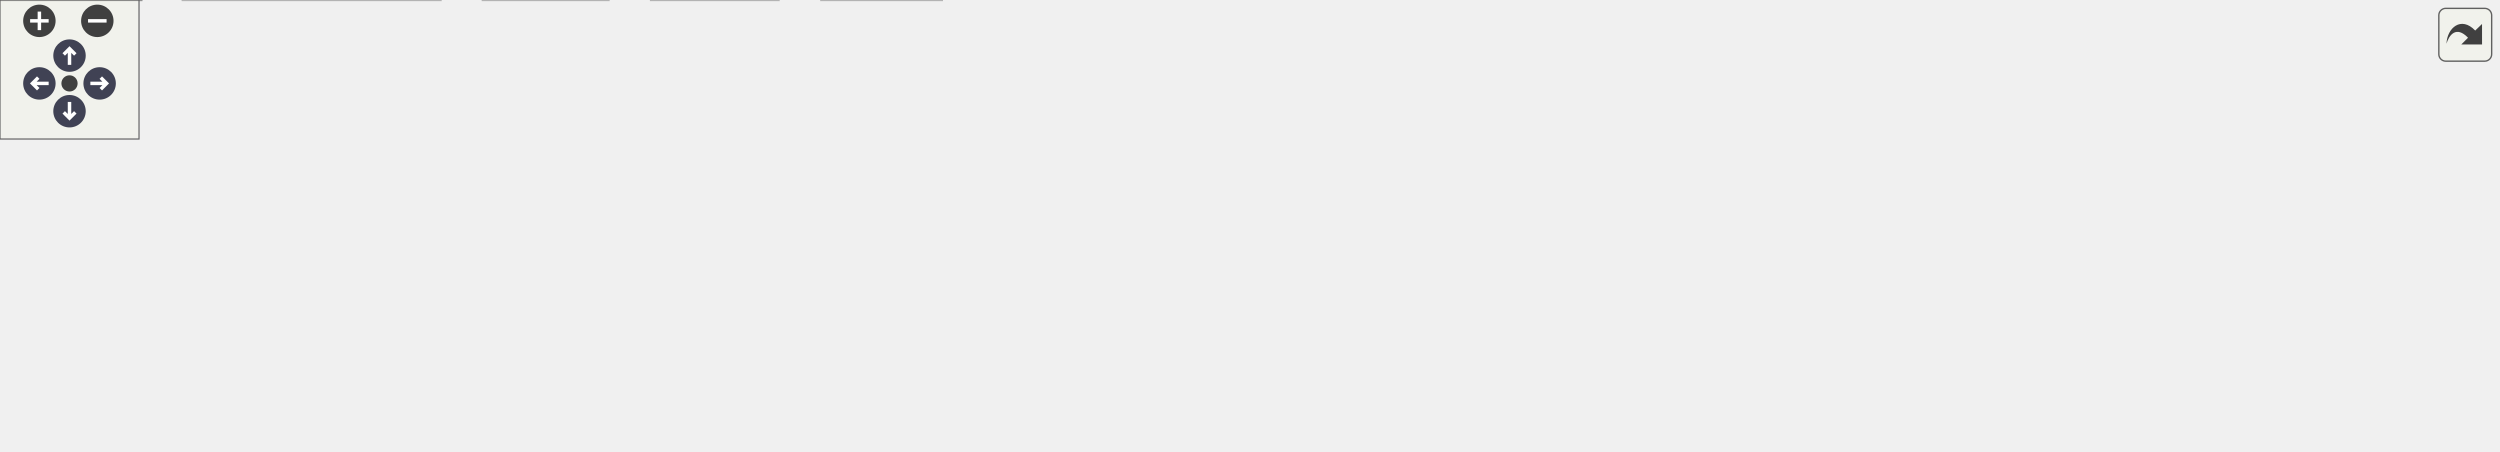
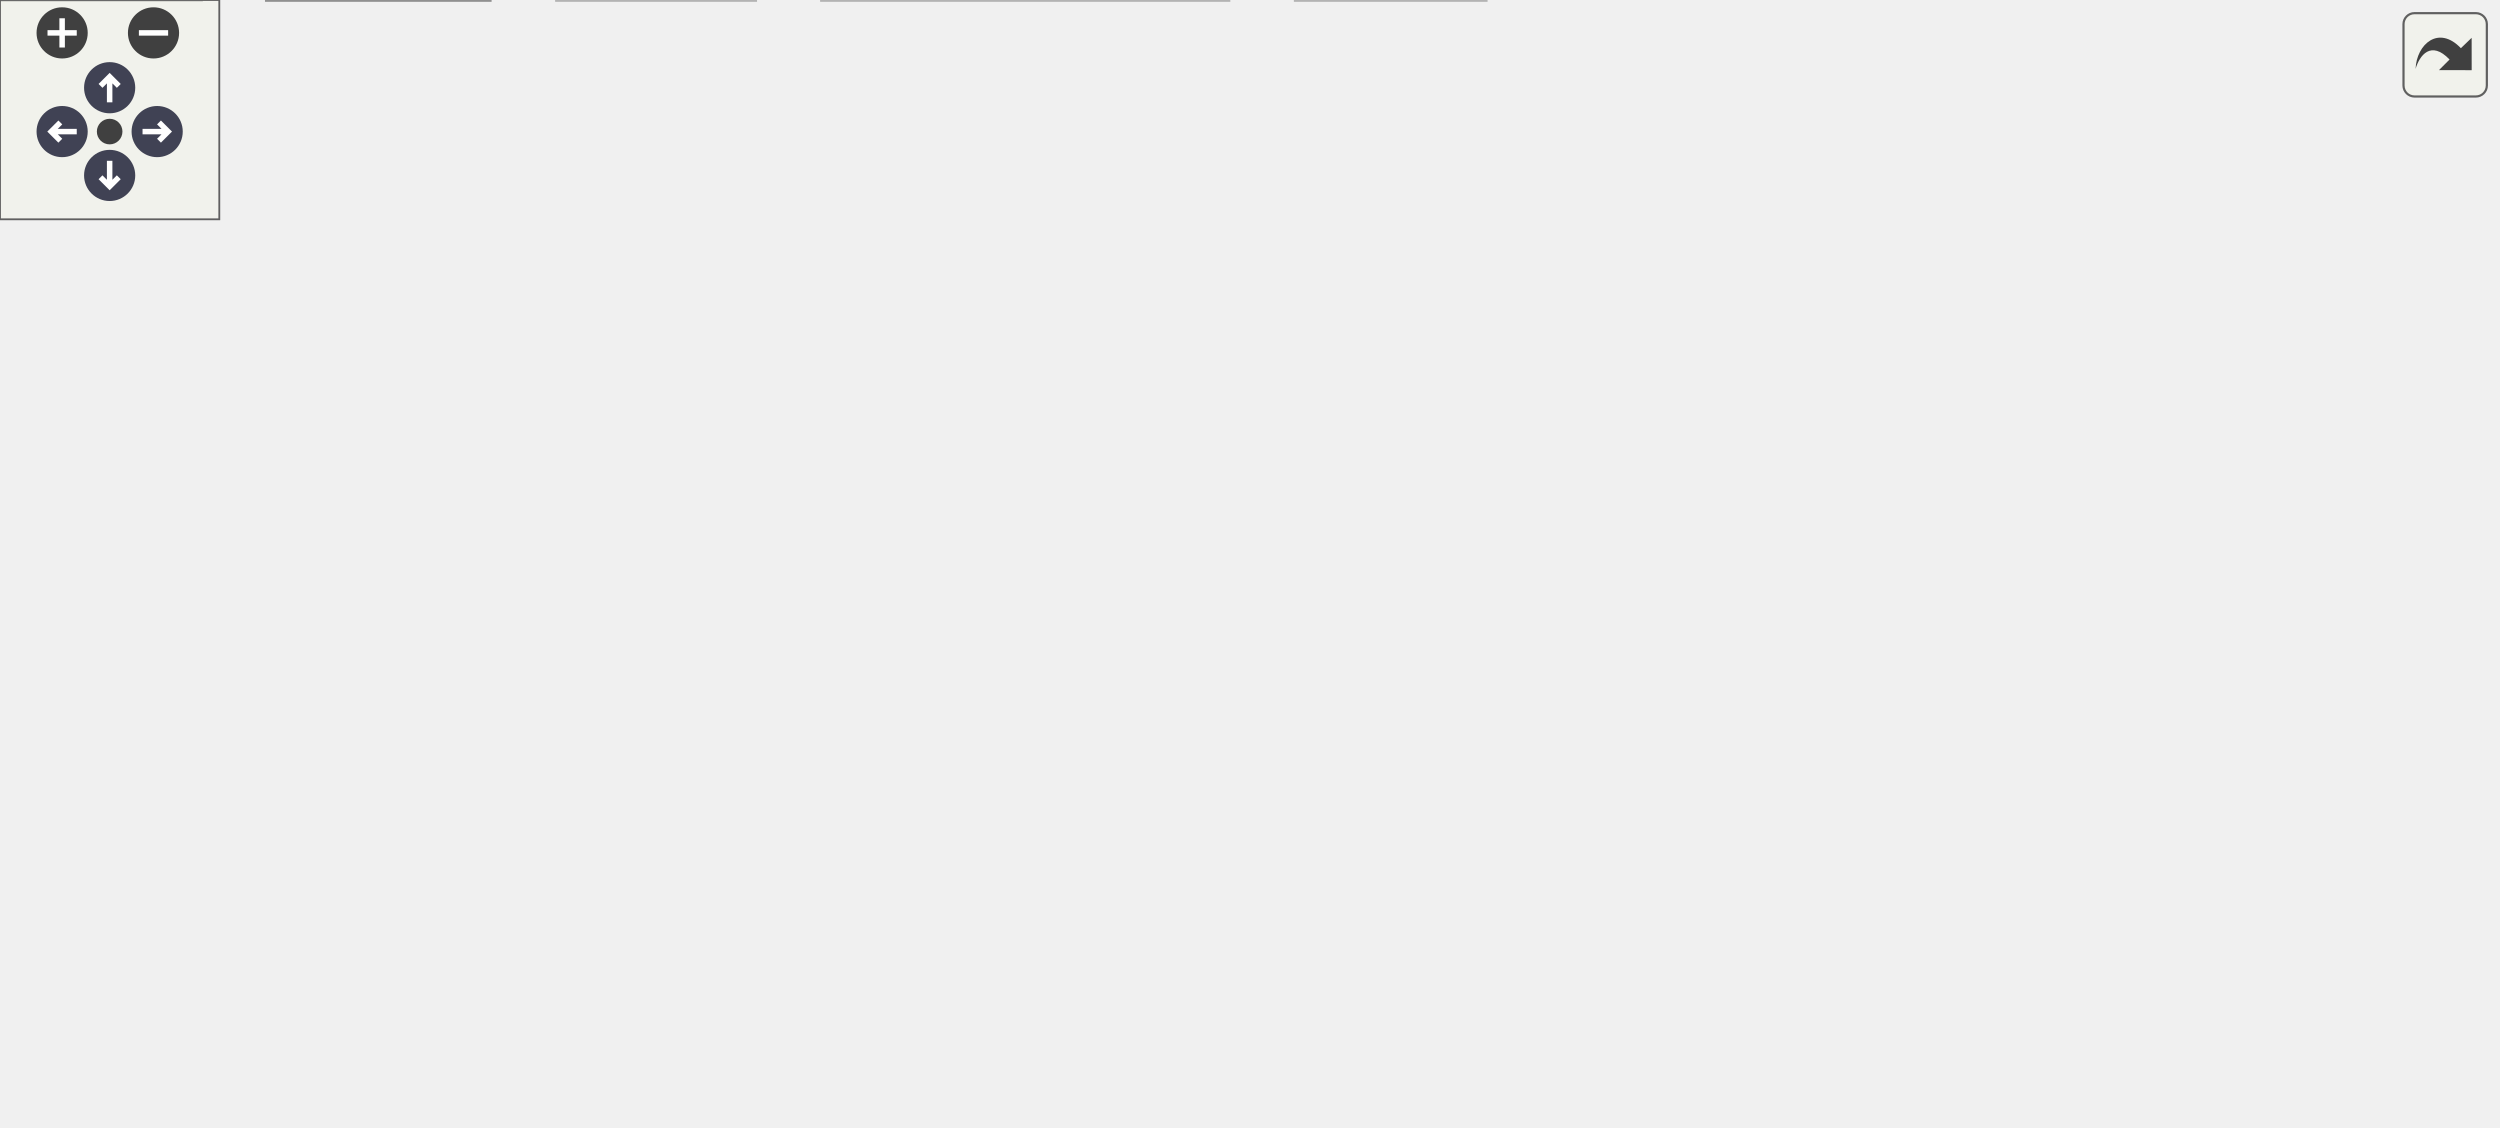
<svg xmlns="http://www.w3.org/2000/svg" xmlns:xlink="http://www.w3.org/1999/xlink" id="main" version="1.1" xml:space="preserve">
  <style type="text/css">
.node, .edge {opacity: 0.7;}
.node.selected, .edge.selected {opacity: 1;}
.edge:hover path { stroke: red; }
.edge:hover polygon { stroke: red; fill: red; }
</style>
  <defs>
    <circle id="rim" cx="0" cy="0" r="7" />
    <circle id="rim2" cx="0" cy="0" r="3.5" />
    <g id="zoomPlus">
      <use xlink:href="#rim" fill="#404040">
        <set attributeName="fill" to="#808080" begin="zoomplus.mouseover" end="zoomplus.mouseout" />
      </use>
      <path d="M-4,0h8M0,-4v8" fill="none" stroke="white" stroke-width="1.5" pointer-events="none" />
    </g>
    <g id="zoomMin">
      <use xlink:href="#rim" fill="#404040">
        <set attributeName="fill" to="#808080" begin="zoomminus.mouseover" end="zoomminus.mouseout" />
      </use>
      <path d="M-4,0h8" fill="none" stroke="white" stroke-width="1.5" pointer-events="none" />
    </g>
    <g id="arrowUp" transform="translate(30 24)">
      <use xlink:href="#rim" />
      <path pointer-events="none" fill="none" stroke="white" stroke-width="1.5" d="M0,-3.0v7 M-2.5,-0.5L0,-3.0L2.5,-0.5" />
    </g>
    <g id="arrowRight" transform="rotate(90) translate(36 -43)">
      <use xlink:href="#rim" />
      <path pointer-events="none" fill="none" stroke="white" stroke-width="1.5" d="M0,-3.0v7 M-2.5,-0.5L0,-3.0L2.5,-0.5" />
    </g>
    <g id="arrowDown" transform="rotate(180) translate(-30 -48)">
      <use xlink:href="#rim" />
      <path pointer-events="none" fill="none" stroke="white" stroke-width="1.5" d="M0,-3.0v7 M-2.5,-0.5L0,-3.0L2.5,-0.5" />
    </g>
    <g id="arrowLeft" transform="rotate(270) translate(-36 17)">
      <use xlink:href="#rim" />
      <path pointer-events="none" fill="none" stroke="white" stroke-width="1.5" d="M0,-3.0v7 M-2.5,-0.5L0,-3.0L2.5,-0.5" />
    </g>
    <g id="resetDef">
      <use xlink:href="#rim2" fill="#404040">
        <set attributeName="fill" to="#808080" begin="reset.mouseover" end="reset.mouseout" />
      </use>
    </g>
  </defs>
  <svg id="graph" class="graph">
    <g id="viewport">
      <g id="Node000001" class="node">
        <g id="a_Node000001">
-           <a xlink:title="list files matching a regular expression">
-             <polygon fill="#999999" stroke="#666666" points="643.62,-134.25 613.38,-134.25 613.38,-113.5 643.62,-113.5 643.62,-134.25" />
-             <text xml:space="preserve" text-anchor="middle" x="628.5" y="-120.75" font-family="Helvetica,sans-Serif" font-size="10.00">lf.c</text>
+           <a xlink:title="The working part of C-Menu Menu.">
+             <polygon fill="#999999" stroke="#666666" points="512.62,-247.75 422.38,-247.75 422.38,-227 512.62,-227 512.62,-247.75" />
+             <text xml:space="preserve" text-anchor="middle" x="467.5" y="-234.25" font-family="Helvetica,sans-Serif" font-size="10.00">menu_engine.c</text>
          </a>
        </g>
      </g>
      <g id="Node000002" class="node">
        <g id="a_Node000002">
-           <a xlink:href="../../d8/db9/a00725.html" target="_top" xlink:title="Headder for C-Menu API library, libcm.so.">
-             <polygon fill="white" stroke="#666666" points="291.5,-77.5 251.5,-77.5 251.5,-56.75 291.5,-56.75 291.5,-77.5" />
-             <text xml:space="preserve" text-anchor="middle" x="271.5" y="-64" font-family="Helvetica,sans-Serif" font-size="10.00">cm.h</text>
+           <a xlink:href="../../dd/dd8/a00719.html" target="_top" xlink:title="Headder for C-Menu Menu, Form, Pick, and View components.">
+             <polygon fill="white" stroke="#666666" points="249.38,-191 181.62,-191 181.62,-170.25 249.38,-170.25 249.38,-191" />
+             <text xml:space="preserve" text-anchor="middle" x="215.5" y="-177.5" font-family="Helvetica,sans-Serif" font-size="10.00">common.h</text>
          </a>
        </g>
      </g>
      <g id="edge1_Node000001_Node000002" class="edge">
        <g id="a_edge1_Node000001_Node000002">
          <a xlink:title=" ">
-             <path fill="none" stroke="#63b8ff" d="M613.16,-120.52C559.18,-112.24 377.26,-84.34 303.23,-72.99" />
-             <polygon fill="#63b8ff" stroke="#63b8ff" points="303.82,-69.54 293.41,-71.48 302.76,-76.46 303.82,-69.54" />
+             <path fill="none" stroke="#63b8ff" d="M422.16,-226.52C376.43,-216.59 306.27,-201.35 260.63,-191.43" />
+             <polygon fill="#63b8ff" stroke="#63b8ff" points="261.57,-188.05 251.06,-189.35 260.09,-194.89 261.57,-188.05" />
+           </a>
+         </g>
+       </g>
+       <g id="Node000008" class="node">
+         <g id="a_Node000008">
+           <a xlink:title=" ">
+             <polygon fill="#e0e0e0" stroke="#999999" points="406.5,-20.75 354.5,-20.75 354.5,0 406.5,0 406.5,-20.75" />
+             <text xml:space="preserve" text-anchor="middle" x="380.5" y="-7.25" font-family="Helvetica,sans-Serif" font-size="10.00">stdlib.h</text>
+           </a>
+         </g>
+       </g>
+       <g id="edge22_Node000001_Node000008" class="edge">
+         <g id="a_edge22_Node000001_Node000008">
+           <a xlink:title=" ">
+             <path fill="none" stroke="#63b8ff" d="M441.81,-226.59C426.27,-219.25 407.56,-207.6 397.5,-191 367.13,-140.9 372.06,-68.13 376.92,-32.55" />
+             <polygon fill="#63b8ff" stroke="#63b8ff" points="380.37,-33.15 378.42,-22.74 373.45,-32.1 380.37,-33.15" />
+           </a>
+         </g>
+       </g>
+       <g id="Node000013" class="node">
+         <g id="a_Node000013">
+           <a xlink:title=" ">
+             <polygon fill="#e0e0e0" stroke="#999999" points="458.5,-191 406.5,-191 406.5,-170.25 458.5,-170.25 458.5,-191" />
+             <text xml:space="preserve" text-anchor="middle" x="432.5" y="-177.5" font-family="Helvetica,sans-Serif" font-size="10.00">ctype.h</text>
+           </a>
+         </g>
+       </g>
+       <g id="edge21_Node000001_Node000013" class="edge">
+         <g id="a_edge21_Node000001_Node000013">
+           <a xlink:title=" ">
+             <path fill="none" stroke="#63b8ff" d="M461.24,-226.59C456.66,-219.42 450.3,-209.48 444.73,-200.76" />
+             <polygon fill="#63b8ff" stroke="#63b8ff" points="447.85,-199.14 439.52,-192.6 441.96,-202.91 447.85,-199.14" />
+           </a>
+         </g>
+       </g>
+       <g id="Node000014" class="node">
+         <g id="a_Node000014">
+           <a xlink:title=" ">
+             <polygon fill="#e0e0e0" stroke="#999999" points="528.88,-191 476.12,-191 476.12,-170.25 528.88,-170.25 528.88,-191" />
+             <text xml:space="preserve" text-anchor="middle" x="502.5" y="-177.5" font-family="Helvetica,sans-Serif" font-size="10.00">string.h</text>
+           </a>
+         </g>
+       </g>
+       <g id="edge23_Node000001_Node000014" class="edge">
+         <g id="a_edge23_Node000001_Node000014">
+           <a xlink:title=" ">
+             <path fill="none" stroke="#63b8ff" d="M473.76,-226.59C478.34,-219.42 484.7,-209.48 490.27,-200.76" />
+             <polygon fill="#63b8ff" stroke="#63b8ff" points="493.04,-202.91 495.48,-192.6 487.15,-199.14 493.04,-202.91" />
+           </a>
+         </g>
+       </g>
+       <g id="Node000015" class="node">
+         <g id="a_Node000015">
+           <a xlink:title=" ">
+             <polygon fill="#e0e0e0" stroke="#999999" points="609.75,-191 547.25,-191 547.25,-170.25 609.75,-170.25 609.75,-191" />
+             <text xml:space="preserve" text-anchor="middle" x="578.5" y="-177.5" font-family="Helvetica,sans-Serif" font-size="10.00">termios.h</text>
+           </a>
+         </g>
+       </g>
+       <g id="edge24_Node000001_Node000015" class="edge">
+         <g id="a_edge24_Node000001_Node000015">
+           <a xlink:title=" ">
+             <path fill="none" stroke="#63b8ff" d="M487.34,-226.59C504.39,-218.18 529.22,-205.93 548.66,-196.34" />
+             <polygon fill="#63b8ff" stroke="#63b8ff" points="550.05,-199.56 557.47,-192 546.95,-193.28 550.05,-199.56" />
+           </a>
+         </g>
+       </g>
+       <g id="Node000016" class="node">
+         <g id="a_Node000016">
+           <a xlink:title=" ">
+             <polygon fill="#e0e0e0" stroke="#999999" points="683,-191 628,-191 628,-170.25 683,-170.25 683,-191" />
+             <text xml:space="preserve" text-anchor="middle" x="655.5" y="-177.5" font-family="Helvetica,sans-Serif" font-size="10.00">unistd.h</text>
+           </a>
+         </g>
+       </g>
+       <g id="edge25_Node000001_Node000016" class="edge">
+         <g id="a_edge25_Node000001_Node000016">
+           <a xlink:title=" ">
+             <path fill="none" stroke="#63b8ff" d="M501.11,-226.59C533.56,-217.14 582.67,-202.84 616.75,-192.91" />
+             <polygon fill="#63b8ff" stroke="#63b8ff" points="617.61,-196.3 626.23,-190.15 615.65,-189.58 617.61,-196.3" />
+           </a>
+         </g>
+       </g>
+       <g id="Node000003" class="node">
+         <g id="a_Node000003">
+           <a xlink:title=" ">
+             <polygon fill="#e0e0e0" stroke="#999999" points="336.12,-20.75 224.88,-20.75 224.88,0 336.12,0 336.12,-20.75" />
+             <text xml:space="preserve" text-anchor="middle" x="280.5" y="-7.25" font-family="Helvetica,sans-Serif" font-size="10.00">ncursesw/ncurses.h</text>
+           </a>
+         </g>
+       </g>
+       <g id="edge2_Node000002_Node000003" class="edge">
+         <g id="a_edge2_Node000002_Node000003">
+           <a xlink:title=" ">
+             <path fill="none" stroke="#63b8ff" d="M245.19,-169.85C262.78,-162.62 284.16,-151.08 297.5,-134.25 319.34,-106.68 324.38,-90.2 313.5,-56.75 310.29,-46.87 304.03,-37.35 297.81,-29.6" />
+             <polygon fill="#63b8ff" stroke="#63b8ff" points="300.65,-27.53 291.46,-22.27 295.36,-32.12 300.65,-27.53" />
+           </a>
+         </g>
+       </g>
+       <g id="Node000004" class="node">
+         <g id="a_Node000004">
+           <a xlink:href="../../d8/db9/a00725.html" target="_top" xlink:title="Headder for C-Menu API library, libcm.so.">
+             <polygon fill="white" stroke="#666666" points="199.5,-77.5 159.5,-77.5 159.5,-56.75 199.5,-56.75 199.5,-77.5" />
+             <text xml:space="preserve" text-anchor="middle" x="179.5" y="-64" font-family="Helvetica,sans-Serif" font-size="10.00">cm.h</text>
+           </a>
+         </g>
+       </g>
+       <g id="edge3_Node000002_Node000004" class="edge">
+         <g id="a_edge3_Node000002_Node000004">
+           <a xlink:title=" ">
+             <path fill="none" stroke="#63b8ff" d="M181.38,-178.82C149.2,-176.02 102.56,-166.26 79.5,-134.25 58.38,-104.94 111.85,-84.98 148.49,-75.16" />
+             <polygon fill="#63b8ff" stroke="#63b8ff" points="148.92,-78.67 157.75,-72.82 147.2,-71.88 148.92,-78.67" />
          </a>
        </g>
      </g>
      <g id="Node000007" class="node">
        <g id="a_Node000007">
          <a xlink:title=" ">
-             <polygon fill="#e0e0e0" stroke="#999999" points="406.5,-20.75 354.5,-20.75 354.5,0 406.5,0 406.5,-20.75" />
-             <text xml:space="preserve" text-anchor="middle" x="380.5" y="-7.25" font-family="Helvetica,sans-Serif" font-size="10.00">stdlib.h</text>
-           </a>
-         </g>
-       </g>
-       <g id="edge14_Node000001_Node000007" class="edge">
-         <g id="a_edge14_Node000001_Node000007">
-           <a xlink:title=" ">
-             <path fill="none" stroke="#63b8ff" d="M613.07,-122.66C562.04,-121.58 400.2,-115.21 368.5,-77.5 357.73,-64.69 362.8,-45.48 369.33,-31.05" />
-             <polygon fill="#63b8ff" stroke="#63b8ff" points="372.27,-33 373.69,-22.5 366.04,-29.82 372.27,-33" />
-           </a>
-         </g>
-       </g>
-       <g id="Node000008" class="node">
-         <g id="a_Node000008">
-           <a xlink:title=" ">
-             <polygon fill="#e0e0e0" stroke="#999999" points="431.25,-77.5 377.75,-77.5 377.75,-56.75 431.25,-56.75 431.25,-77.5" />
-             <text xml:space="preserve" text-anchor="middle" x="404.5" y="-64" font-family="Helvetica,sans-Serif" font-size="10.00">dirent.h</text>
-           </a>
-         </g>
-       </g>
-       <g id="edge7_Node000001_Node000008" class="edge">
-         <g id="a_edge7_Node000001_Node000008">
-           <a xlink:title=" ">
-             <path fill="none" stroke="#63b8ff" d="M612.88,-119.2C582.26,-111.99 511.97,-95.32 442.71,-78.02" />
-             <polygon fill="#63b8ff" stroke="#63b8ff" points="443.63,-74.64 433.08,-75.61 441.93,-81.43 443.63,-74.64" />
+             <polygon fill="#e0e0e0" stroke="#999999" points="55,-20.75 0,-20.75 0,0 55,0 55,-20.75" />
+             <text xml:space="preserve" text-anchor="middle" x="27.5" y="-7.25" font-family="Helvetica,sans-Serif" font-size="10.00">stddef.h</text>
+           </a>
+         </g>
+       </g>
+       <g id="edge20_Node000002_Node000007" class="edge">
+         <g id="a_edge20_Node000002_Node000007">
+           <a xlink:title=" ">
+             <path fill="none" stroke="#63b8ff" d="M181.19,-177.51C148.67,-173.72 100.46,-163.22 70.5,-134.25 42.17,-106.85 32.48,-59.76 29.19,-32.52" />
+             <polygon fill="#63b8ff" stroke="#63b8ff" points="32.69,-32.34 28.2,-22.74 25.72,-33.04 32.69,-32.34" />
          </a>
        </g>
      </g>
      <g id="Node000009" class="node">
        <g id="a_Node000009">
-           <a xlink:title=" ">
-             <polygon fill="#e0e0e0" stroke="#999999" points="495.88,-77.5 449.12,-77.5 449.12,-56.75 495.88,-56.75 495.88,-77.5" />
-             <text xml:space="preserve" text-anchor="middle" x="472.5" y="-64" font-family="Helvetica,sans-Serif" font-size="10.00">fcntl.h</text>
-           </a>
-         </g>
-       </g>
-       <g id="edge8_Node000001_Node000009" class="edge">
-         <g id="a_edge8_Node000001_Node000009">
-           <a xlink:title=" ">
-             <path fill="none" stroke="#63b8ff" d="M612.97,-117.43C588.39,-108.8 539.92,-91.79 506.87,-80.19" />
-             <polygon fill="#63b8ff" stroke="#63b8ff" points="508.33,-76.99 497.74,-76.98 506.01,-83.6 508.33,-76.99" />
+           <a xlink:href="../../d2/d94/a00716.html" target="_top" xlink:title="Form data structures, enums, types, end external declarations.">
+             <polygon fill="white" stroke="#666666" points="136.62,-134.25 88.38,-134.25 88.38,-113.5 136.62,-113.5 136.62,-134.25" />
+             <text xml:space="preserve" text-anchor="middle" x="112.5" y="-120.75" font-family="Helvetica,sans-Serif" font-size="10.00">form.h</text>
+           </a>
+         </g>
+       </g>
+       <g id="edge9_Node000002_Node000009" class="edge">
+         <g id="a_edge9_Node000002_Node000009">
+           <a xlink:title=" ">
+             <path fill="none" stroke="#63b8ff" d="M197.09,-169.84C181.41,-161.51 158.65,-149.41 140.69,-139.86" />
+             <polygon fill="#63b8ff" stroke="#63b8ff" points="142.56,-136.89 132.09,-135.29 139.28,-143.07 142.56,-136.89" />
          </a>
        </g>
      </g>
      <g id="Node000010" class="node">
        <g id="a_Node000010">
-           <a xlink:title=" ">
-             <polygon fill="#e0e0e0" stroke="#999999" points="554.88,-77.5 514.12,-77.5 514.12,-56.75 554.88,-56.75 554.88,-77.5" />
-             <text xml:space="preserve" text-anchor="middle" x="534.5" y="-64" font-family="Helvetica,sans-Serif" font-size="10.00">grp.h</text>
-           </a>
-         </g>
-       </g>
-       <g id="edge9_Node000001_Node000010" class="edge">
-         <g id="a_edge9_Node000001_Node000010">
-           <a xlink:title=" ">
-             <path fill="none" stroke="#63b8ff" d="M612.98,-113.83C598.9,-105.63 577.85,-93.37 561.09,-83.61" />
-             <polygon fill="#63b8ff" stroke="#63b8ff" points="563.03,-80.69 552.62,-78.68 559.5,-86.74 563.03,-80.69" />
+           <a xlink:href="../../df/df7/a00731.html" target="_top" xlink:title="Menu data structures, enums, types, end external declarations.">
+             <polygon fill="white" stroke="#666666" points="207.88,-134.25 155.12,-134.25 155.12,-113.5 207.88,-113.5 207.88,-134.25" />
+             <text xml:space="preserve" text-anchor="middle" x="181.5" y="-120.75" font-family="Helvetica,sans-Serif" font-size="10.00">menu.h</text>
+           </a>
+         </g>
+       </g>
+       <g id="edge11_Node000002_Node000010" class="edge">
+         <g id="a_edge11_Node000002_Node000010">
+           <a xlink:title=" ">
+             <path fill="none" stroke="#63b8ff" d="M209.42,-169.84C205.02,-162.75 198.93,-152.94 193.56,-144.29" />
+             <polygon fill="#63b8ff" stroke="#63b8ff" points="196.57,-142.51 188.32,-135.86 190.63,-146.21 196.57,-142.51" />
          </a>
        </g>
      </g>
      <g id="Node000011" class="node">
        <g id="a_Node000011">
-           <a xlink:title=" ">
-             <polygon fill="#e0e0e0" stroke="#999999" points="618.12,-77.5 572.88,-77.5 572.88,-56.75 618.12,-56.75 618.12,-77.5" />
-             <text xml:space="preserve" text-anchor="middle" x="595.5" y="-64" font-family="Helvetica,sans-Serif" font-size="10.00">pwd.h</text>
-           </a>
-         </g>
-       </g>
-       <g id="edge10_Node000001_Node000011" class="edge">
-         <g id="a_edge10_Node000001_Node000011">
-           <a xlink:title=" ">
-             <path fill="none" stroke="#63b8ff" d="M622.6,-113.09C618.33,-106 612.42,-96.19 607.2,-87.54" />
-             <polygon fill="#63b8ff" stroke="#63b8ff" points="610.29,-85.88 602.13,-79.12 604.29,-89.5 610.29,-85.88" />
+           <a xlink:href="../../db/d7c/a00722.html" target="_top" xlink:title="Pick data structures, enums, types, end external declarations.">
+             <polygon fill="white" stroke="#666666" points="271.12,-134.25 225.88,-134.25 225.88,-113.5 271.12,-113.5 271.12,-134.25" />
+             <text xml:space="preserve" text-anchor="middle" x="248.5" y="-120.75" font-family="Helvetica,sans-Serif" font-size="10.00">pick.h</text>
+           </a>
+         </g>
+       </g>
+       <g id="edge13_Node000002_Node000011" class="edge">
+         <g id="a_edge13_Node000002_Node000011">
+           <a xlink:title=" ">
+             <path fill="none" stroke="#63b8ff" d="M221.4,-169.84C225.67,-162.75 231.58,-152.94 236.8,-144.29" />
+             <polygon fill="#63b8ff" stroke="#63b8ff" points="239.71,-146.25 241.87,-135.87 233.71,-142.63 239.71,-146.25" />
          </a>
        </g>
      </g>
      <g id="Node000012" class="node">
        <g id="a_Node000012">
-           <a xlink:title=" ">
-             <polygon fill="#e0e0e0" stroke="#999999" points="688.88,-77.5 636.12,-77.5 636.12,-56.75 688.88,-56.75 688.88,-77.5" />
-             <text xml:space="preserve" text-anchor="middle" x="662.5" y="-64" font-family="Helvetica,sans-Serif" font-size="10.00">regex.h</text>
-           </a>
-         </g>
-       </g>
-       <g id="edge11_Node000001_Node000012" class="edge">
-         <g id="a_edge11_Node000001_Node000012">
-           <a xlink:title=" ">
-             <path fill="none" stroke="#63b8ff" d="M634.58,-113.09C638.98,-106 645.07,-96.19 650.44,-87.54" />
-             <polygon fill="#63b8ff" stroke="#63b8ff" points="653.37,-89.46 655.68,-79.11 647.43,-85.76 653.37,-89.46" />
-           </a>
-         </g>
-       </g>
-       <g id="Node000013" class="node">
-         <g id="a_Node000013">
-           <a xlink:title=" ">
-             <polygon fill="#e0e0e0" stroke="#999999" points="768,-77.5 707,-77.5 707,-56.75 768,-56.75 768,-77.5" />
-             <text xml:space="preserve" text-anchor="middle" x="737.5" y="-64" font-family="Helvetica,sans-Serif" font-size="10.00">stdbool.h</text>
-           </a>
-         </g>
-       </g>
-       <g id="edge12_Node000001_Node000013" class="edge">
-         <g id="a_edge12_Node000001_Node000013">
-           <a xlink:title=" ">
-             <path fill="none" stroke="#63b8ff" d="M644.12,-115.03C660.66,-106.72 687.17,-93.4 707.73,-83.08" />
-             <polygon fill="#63b8ff" stroke="#63b8ff" points="709.14,-86.29 716.5,-78.67 705.99,-80.03 709.14,-86.29" />
-           </a>
-         </g>
-       </g>
-       <g id="Node000014" class="node">
-         <g id="a_Node000014">
-           <a xlink:title=" ">
-             <polygon fill="#e0e0e0" stroke="#999999" points="835,-77.5 786,-77.5 786,-56.75 835,-56.75 835,-77.5" />
-             <text xml:space="preserve" text-anchor="middle" x="810.5" y="-64" font-family="Helvetica,sans-Serif" font-size="10.00">stdio.h</text>
-           </a>
-         </g>
-       </g>
-       <g id="edge13_Node000001_Node000014" class="edge">
-         <g id="a_edge13_Node000001_Node000014">
-           <a xlink:title=" ">
-             <path fill="none" stroke="#63b8ff" d="M644.02,-118.21C672.79,-109.55 735.1,-90.81 774.8,-78.86" />
-             <polygon fill="#63b8ff" stroke="#63b8ff" points="775.58,-82.29 784.15,-76.05 773.56,-75.58 775.58,-82.29" />
-           </a>
-         </g>
-       </g>
-       <g id="Node000015" class="node">
-         <g id="a_Node000015">
-           <a xlink:title=" ">
-             <polygon fill="#e0e0e0" stroke="#999999" points="916.12,-77.5 852.88,-77.5 852.88,-56.75 916.12,-56.75 916.12,-77.5" />
-             <text xml:space="preserve" text-anchor="middle" x="884.5" y="-64" font-family="Helvetica,sans-Serif" font-size="10.00">sys/stat.h</text>
-           </a>
-         </g>
-       </g>
-       <g id="edge15_Node000001_Node000015" class="edge">
-         <g id="a_edge15_Node000001_Node000015">
-           <a xlink:title=" ">
-             <path fill="none" stroke="#63b8ff" d="M643.98,-119.75C677.89,-112.88 761.52,-95.79 841.4,-78.15" />
-             <polygon fill="#63b8ff" stroke="#63b8ff" points="842.16,-81.57 851.16,-75.99 840.64,-74.74 842.16,-81.57" />
-           </a>
-         </g>
-       </g>
-       <g id="Node000016" class="node">
-         <g id="a_Node000016">
-           <a xlink:title=" ">
-             <polygon fill="#e0e0e0" stroke="#999999" points="1005.25,-77.5 933.75,-77.5 933.75,-56.75 1005.25,-56.75 1005.25,-77.5" />
-             <text xml:space="preserve" text-anchor="middle" x="969.5" y="-64" font-family="Helvetica,sans-Serif" font-size="10.00">sys/types.h</text>
-           </a>
-         </g>
-       </g>
-       <g id="edge16_Node000001_Node000016" class="edge">
-         <g id="a_edge16_Node000001_Node000016">
-           <a xlink:title=" ">
-             <path fill="none" stroke="#63b8ff" d="M644.01,-120.83C686.74,-115.13 809.96,-98.24 922.33,-78" />
-             <polygon fill="#63b8ff" stroke="#63b8ff" points="922.81,-81.47 932.03,-76.24 921.56,-74.59 922.81,-81.47" />
-           </a>
-         </g>
-       </g>
-       <g id="Node000017" class="node">
-         <g id="a_Node000017">
-           <a xlink:title=" ">
-             <polygon fill="#e0e0e0" stroke="#999999" points="1078,-77.5 1023,-77.5 1023,-56.75 1078,-56.75 1078,-77.5" />
-             <text xml:space="preserve" text-anchor="middle" x="1050.5" y="-64" font-family="Helvetica,sans-Serif" font-size="10.00">unistd.h</text>
-           </a>
-         </g>
-       </g>
-       <g id="edge17_Node000001_Node000017" class="edge">
-         <g id="a_edge17_Node000001_Node000017">
-           <a xlink:title=" ">
-             <path fill="none" stroke="#63b8ff" d="M644.06,-121.82C695.29,-118.18 863.44,-104.98 1011.59,-77.84" />
-             <polygon fill="#63b8ff" stroke="#63b8ff" points="1012,-81.32 1021.19,-76.05 1010.72,-74.44 1012,-81.32" />
-           </a>
-         </g>
-       </g>
-       <g id="Node000003" class="node">
-         <g id="a_Node000003">
-           <a xlink:href="../../df/d3b/a00728.html" target="_top" xlink:title=" ">
-             <polygon fill="white" stroke="#666666" points="61,-20.75 0,-20.75 0,0 61,0 61,-20.75" />
-             <text xml:space="preserve" text-anchor="middle" x="30.5" y="-7.25" font-family="Helvetica,sans-Serif" font-size="10.00">version.h</text>
-           </a>
-         </g>
-       </g>
-       <g id="edge2_Node000002_Node000003" class="edge">
-         <g id="a_edge2_Node000002_Node000003">
-           <a xlink:title=" ">
-             <path fill="none" stroke="#63b8ff" d="M251.12,-61.65C216.43,-54.02 143.44,-37.86 72.11,-21.33" />
-             <polygon fill="#63b8ff" stroke="#63b8ff" points="73.15,-17.98 62.62,-19.13 71.57,-24.8 73.15,-17.98" />
-           </a>
-         </g>
-       </g>
-       <g id="Node000004" class="node">
-         <g id="a_Node000004">
-           <a xlink:title=" ">
-             <polygon fill="#e0e0e0" stroke="#999999" points="190.12,-20.75 78.88,-20.75 78.88,0 190.12,0 190.12,-20.75" />
-             <text xml:space="preserve" text-anchor="middle" x="134.5" y="-7.25" font-family="Helvetica,sans-Serif" font-size="10.00">ncursesw/ncurses.h</text>
-           </a>
-         </g>
-       </g>
-       <g id="edge3_Node000002_Node000004" class="edge">
-         <g id="a_edge3_Node000002_Node000004">
-           <a xlink:title=" ">
-             <path fill="none" stroke="#63b8ff" d="M251.29,-58.05C229.79,-49.46 195.4,-35.71 169.49,-25.36" />
-             <polygon fill="#63b8ff" stroke="#63b8ff" points="170.96,-22.18 160.37,-21.72 168.36,-28.68 170.96,-22.18" />
+           <a xlink:href="../../d6/dc0/a00734.html" target="_top" xlink:title="View data structures, enums, types, end external declarations.">
+             <polygon fill="white" stroke="#666666" points="304.25,-77.5 256.75,-77.5 256.75,-56.75 304.25,-56.75 304.25,-77.5" />
+             <text xml:space="preserve" text-anchor="middle" x="280.5" y="-64" font-family="Helvetica,sans-Serif" font-size="10.00">view.h</text>
+           </a>
+         </g>
+       </g>
+       <g id="edge15_Node000002_Node000012" class="edge">
+         <g id="a_edge15_Node000002_Node000012">
+           <a xlink:title=" ">
+             <path fill="none" stroke="#63b8ff" d="M239.58,-169.84C254.3,-162.44 271.91,-150.72 280.5,-134.25 287.73,-120.38 287.27,-102.54 285.25,-88.88" />
+             <polygon fill="#63b8ff" stroke="#63b8ff" points="288.72,-88.41 283.41,-79.24 281.84,-89.72 288.72,-88.41" />
+           </a>
+         </g>
+       </g>
+       <g id="edge5_Node000004_Node000003" class="edge">
+         <g id="a_edge5_Node000004_Node000003">
+           <a xlink:title=" ">
+             <path fill="none" stroke="#63b8ff" d="M197.56,-56.34C212.92,-48.01 235.24,-35.91 252.86,-26.36" />
+             <polygon fill="#63b8ff" stroke="#63b8ff" points="254.15,-29.64 261.27,-21.8 250.81,-23.49 254.15,-29.64" />
          </a>
        </g>
      </g>
      <g id="Node000005" class="node">
        <g id="a_Node000005">
-           <a xlink:title=" ">
-             <polygon fill="#e0e0e0" stroke="#999999" points="262.62,-20.75 208.38,-20.75 208.38,0 262.62,0 262.62,-20.75" />
-             <text xml:space="preserve" text-anchor="middle" x="235.5" y="-7.25" font-family="Helvetica,sans-Serif" font-size="10.00">signal.h</text>
-           </a>
-         </g>
-       </g>
-       <g id="edge4_Node000002_Node000005" class="edge">
-         <g id="a_edge4_Node000002_Node000005">
-           <a xlink:title=" ">
-             <path fill="none" stroke="#63b8ff" d="M265.06,-56.34C260.35,-49.17 253.81,-39.23 248.08,-30.51" />
-             <polygon fill="#63b8ff" stroke="#63b8ff" points="251.13,-28.78 242.71,-22.34 245.28,-32.62 251.13,-28.78" />
+           <a xlink:href="../../df/d3b/a00728.html" target="_top" xlink:title=" ">
+             <polygon fill="white" stroke="#666666" points="134,-20.75 73,-20.75 73,0 134,0 134,-20.75" />
+             <text xml:space="preserve" text-anchor="middle" x="103.5" y="-7.25" font-family="Helvetica,sans-Serif" font-size="10.00">version.h</text>
+           </a>
+         </g>
+       </g>
+       <g id="edge4_Node000004_Node000005" class="edge">
+         <g id="a_edge4_Node000004_Node000005">
+           <a xlink:title=" ">
+             <path fill="none" stroke="#63b8ff" d="M165.91,-56.34C154.89,-48.4 139.11,-37.03 126.18,-27.71" />
+             <polygon fill="#63b8ff" stroke="#63b8ff" points="128.36,-24.97 118.2,-21.96 124.27,-30.65 128.36,-24.97" />
          </a>
        </g>
      </g>
      <g id="Node000006" class="node">
        <g id="a_Node000006">
          <a xlink:title=" ">
-             <polygon fill="#e0e0e0" stroke="#999999" points="336,-20.75 281,-20.75 281,0 336,0 336,-20.75" />
-             <text xml:space="preserve" text-anchor="middle" x="308.5" y="-7.25" font-family="Helvetica,sans-Serif" font-size="10.00">stddef.h</text>
-           </a>
-         </g>
-       </g>
-       <g id="edge5_Node000002_Node000006" class="edge">
-         <g id="a_edge5_Node000002_Node000006">
-           <a xlink:title=" ">
-             <path fill="none" stroke="#63b8ff" d="M278.11,-56.34C282.96,-49.17 289.68,-39.23 295.57,-30.51" />
-             <polygon fill="#63b8ff" stroke="#63b8ff" points="298.4,-32.58 301.09,-22.33 292.6,-28.66 298.4,-32.58" />
-           </a>
-         </g>
-       </g>
-       <g id="edge6_Node000002_Node000007" class="edge">
-         <g id="a_edge6_Node000002_Node000007">
-           <a xlink:title=" ">
-             <path fill="none" stroke="#63b8ff" d="M290.99,-56.34C307.65,-47.97 331.88,-35.79 350.94,-26.22" />
-             <polygon fill="#63b8ff" stroke="#63b8ff" points="352.46,-29.37 359.83,-21.76 349.32,-23.12 352.46,-29.37" />
+             <polygon fill="#e0e0e0" stroke="#999999" points="206.62,-20.75 152.38,-20.75 152.38,0 206.62,0 206.62,-20.75" />
+             <text xml:space="preserve" text-anchor="middle" x="179.5" y="-7.25" font-family="Helvetica,sans-Serif" font-size="10.00">signal.h</text>
+           </a>
+         </g>
+       </g>
+       <g id="edge6_Node000004_Node000006" class="edge">
+         <g id="a_edge6_Node000004_Node000006">
+           <a xlink:title=" ">
+             <path fill="none" stroke="#63b8ff" d="M179.5,-56.34C179.5,-49.72 179.5,-40.72 179.5,-32.52" />
+             <polygon fill="#63b8ff" stroke="#63b8ff" points="183,-32.59 179.5,-22.59 176,-32.59 183,-32.59" />
+           </a>
+         </g>
+       </g>
+       <g id="edge7_Node000004_Node000007" class="edge">
+         <g id="a_edge7_Node000004_Node000007">
+           <a xlink:title=" ">
+             <path fill="none" stroke="#63b8ff" d="M159,-58.74C135.14,-50.15 95.25,-35.78 65.64,-25.11" />
+             <polygon fill="#63b8ff" stroke="#63b8ff" points="66.87,-21.84 56.28,-21.74 64.5,-28.42 66.87,-21.84" />
+           </a>
+         </g>
+       </g>
+       <g id="edge8_Node000004_Node000008" class="edge">
+         <g id="a_edge8_Node000004_Node000008">
+           <a xlink:title=" ">
+             <path fill="none" stroke="#63b8ff" d="M199.88,-60.57C233.43,-51.43 300.79,-33.09 343.1,-21.56" />
+             <polygon fill="#63b8ff" stroke="#63b8ff" points="343.87,-24.98 352.6,-18.98 342.03,-18.23 343.87,-24.98" />
+           </a>
+         </g>
+       </g>
+       <g id="edge10_Node000009_Node000004" class="edge">
+         <g id="a_edge10_Node000009_Node000004">
+           <a xlink:title=" ">
+             <path fill="none" stroke="#63b8ff" d="M124.48,-113.09C134.01,-105.3 147.56,-94.22 158.83,-85.01" />
+             <polygon fill="#63b8ff" stroke="#63b8ff" points="160.92,-87.82 166.45,-78.79 156.5,-82.4 160.92,-87.82" />
+           </a>
+         </g>
+       </g>
+       <g id="edge12_Node000010_Node000004" class="edge">
+         <g id="a_edge12_Node000010_Node000004">
+           <a xlink:title=" ">
+             <path fill="none" stroke="#63b8ff" d="M181.14,-113.09C180.9,-106.47 180.57,-97.47 180.27,-89.27" />
+             <polygon fill="#63b8ff" stroke="#63b8ff" points="183.77,-89.21 179.91,-79.34 176.78,-89.46 183.77,-89.21" />
+           </a>
+         </g>
+       </g>
+       <g id="edge14_Node000011_Node000004" class="edge">
+         <g id="a_edge14_Node000011_Node000004">
+           <a xlink:title=" ">
+             <path fill="none" stroke="#63b8ff" d="M236.16,-113.09C226.25,-105.22 212.11,-94 200.44,-84.74" />
+             <polygon fill="#63b8ff" stroke="#63b8ff" points="202.92,-82.24 192.91,-78.77 198.57,-87.73 202.92,-82.24" />
+           </a>
+         </g>
+       </g>
+       <g id="edge16_Node000012_Node000003" class="edge">
+         <g id="a_edge16_Node000012_Node000003">
+           <a xlink:title=" ">
+             <path fill="none" stroke="#63b8ff" d="M280.5,-56.34C280.5,-49.72 280.5,-40.72 280.5,-32.52" />
+             <polygon fill="#63b8ff" stroke="#63b8ff" points="284,-32.59 280.5,-22.59 277,-32.59 284,-32.59" />
+           </a>
+         </g>
+       </g>
+       <g id="edge17_Node000012_Node000006" class="edge">
+         <g id="a_edge17_Node000012_Node000006">
+           <a xlink:title=" ">
+             <path fill="none" stroke="#63b8ff" d="M262.44,-56.34C247.08,-48.01 224.76,-35.91 207.14,-26.36" />
+             <polygon fill="#63b8ff" stroke="#63b8ff" points="209.19,-23.49 198.73,-21.8 205.85,-29.64 209.19,-23.49" />
+           </a>
+         </g>
+       </g>
+       <g id="edge18_Node000012_Node000007" class="edge">
+         <g id="a_edge18_Node000012_Node000007">
+           <a xlink:title=" ">
+             <path fill="none" stroke="#63b8ff" d="M256.33,-61.47C218.05,-54.01 140.88,-38.63 66.35,-21.34" />
+             <polygon fill="#63b8ff" stroke="#63b8ff" points="67.38,-17.99 56.85,-19.12 65.79,-24.81 67.38,-17.99" />
+           </a>
+         </g>
+       </g>
+       <g id="edge19_Node000012_Node000008" class="edge">
+         <g id="a_edge19_Node000012_Node000008">
+           <a xlink:title=" ">
+             <path fill="none" stroke="#63b8ff" d="M298.38,-56.34C313.59,-48.01 335.69,-35.91 353.13,-26.36" />
+             <polygon fill="#63b8ff" stroke="#63b8ff" points="354.36,-29.68 361.45,-21.81 351,-23.54 354.36,-29.68" />
          </a>
        </g>
      </g>
    </g>
  </svg>
  <g id="navigator" transform="translate(0 0)" fill="#404254">
    <rect fill="#f2f5e9" fill-opacity="0.5" stroke="#606060" stroke-width=".5" x="0" y="0" width="60" height="60" />
    <use id="zoomplus" xlink:href="#zoomPlus" x="17" y="9" />
    <use id="zoomminus" xlink:href="#zoomMin" x="42" y="9" />
    <use id="reset" xlink:href="#resetDef" x="30" y="36" />
    <use id="arrowup" xlink:href="#arrowUp" x="0" y="0" />
    <use id="arrowright" xlink:href="#arrowRight" x="0" y="0" />
    <use id="arrowdown" xlink:href="#arrowDown" x="0" y="0" />
    <use id="arrowleft" xlink:href="#arrowLeft" x="0" y="0" />
  </g>
  <svg viewBox="0 0 15 15" width="100%" height="30px" preserveAspectRatio="xMaxYMin meet">
    <g id="arrow_out" transform="scale(0.3 0.3)">
      <a xlink:href="a00999_org.svg" target="_base">
        <rect id="button" ry="5" rx="5" y="6" x="6" height="38" width="38" fill="#f2f5e9" fill-opacity="0.5" stroke="#606060" stroke-width="1.0" />
        <path id="arrow" d="M 11.5,31.437 C 11.94,20.098 22.043,11.323 32.159,21.979 L 37.069,17.246 C 37.069,17.246 37.088,32 37.088,32 L 22.16,31.978 C 22.16,31.978 26.998,27.14 26.998,27.14 C 18.529,18.264 13.292,25.23 11.5,31.437 z" style="fill:#404040;" />
      </a>
    </g>
  </svg>
  <style type="text/css">

[data-mouse-over-selected='false'] { opacity: 0.7; }
[data-mouse-over-selected='true']  { opacity: 1.0; }

</style>
</svg>
